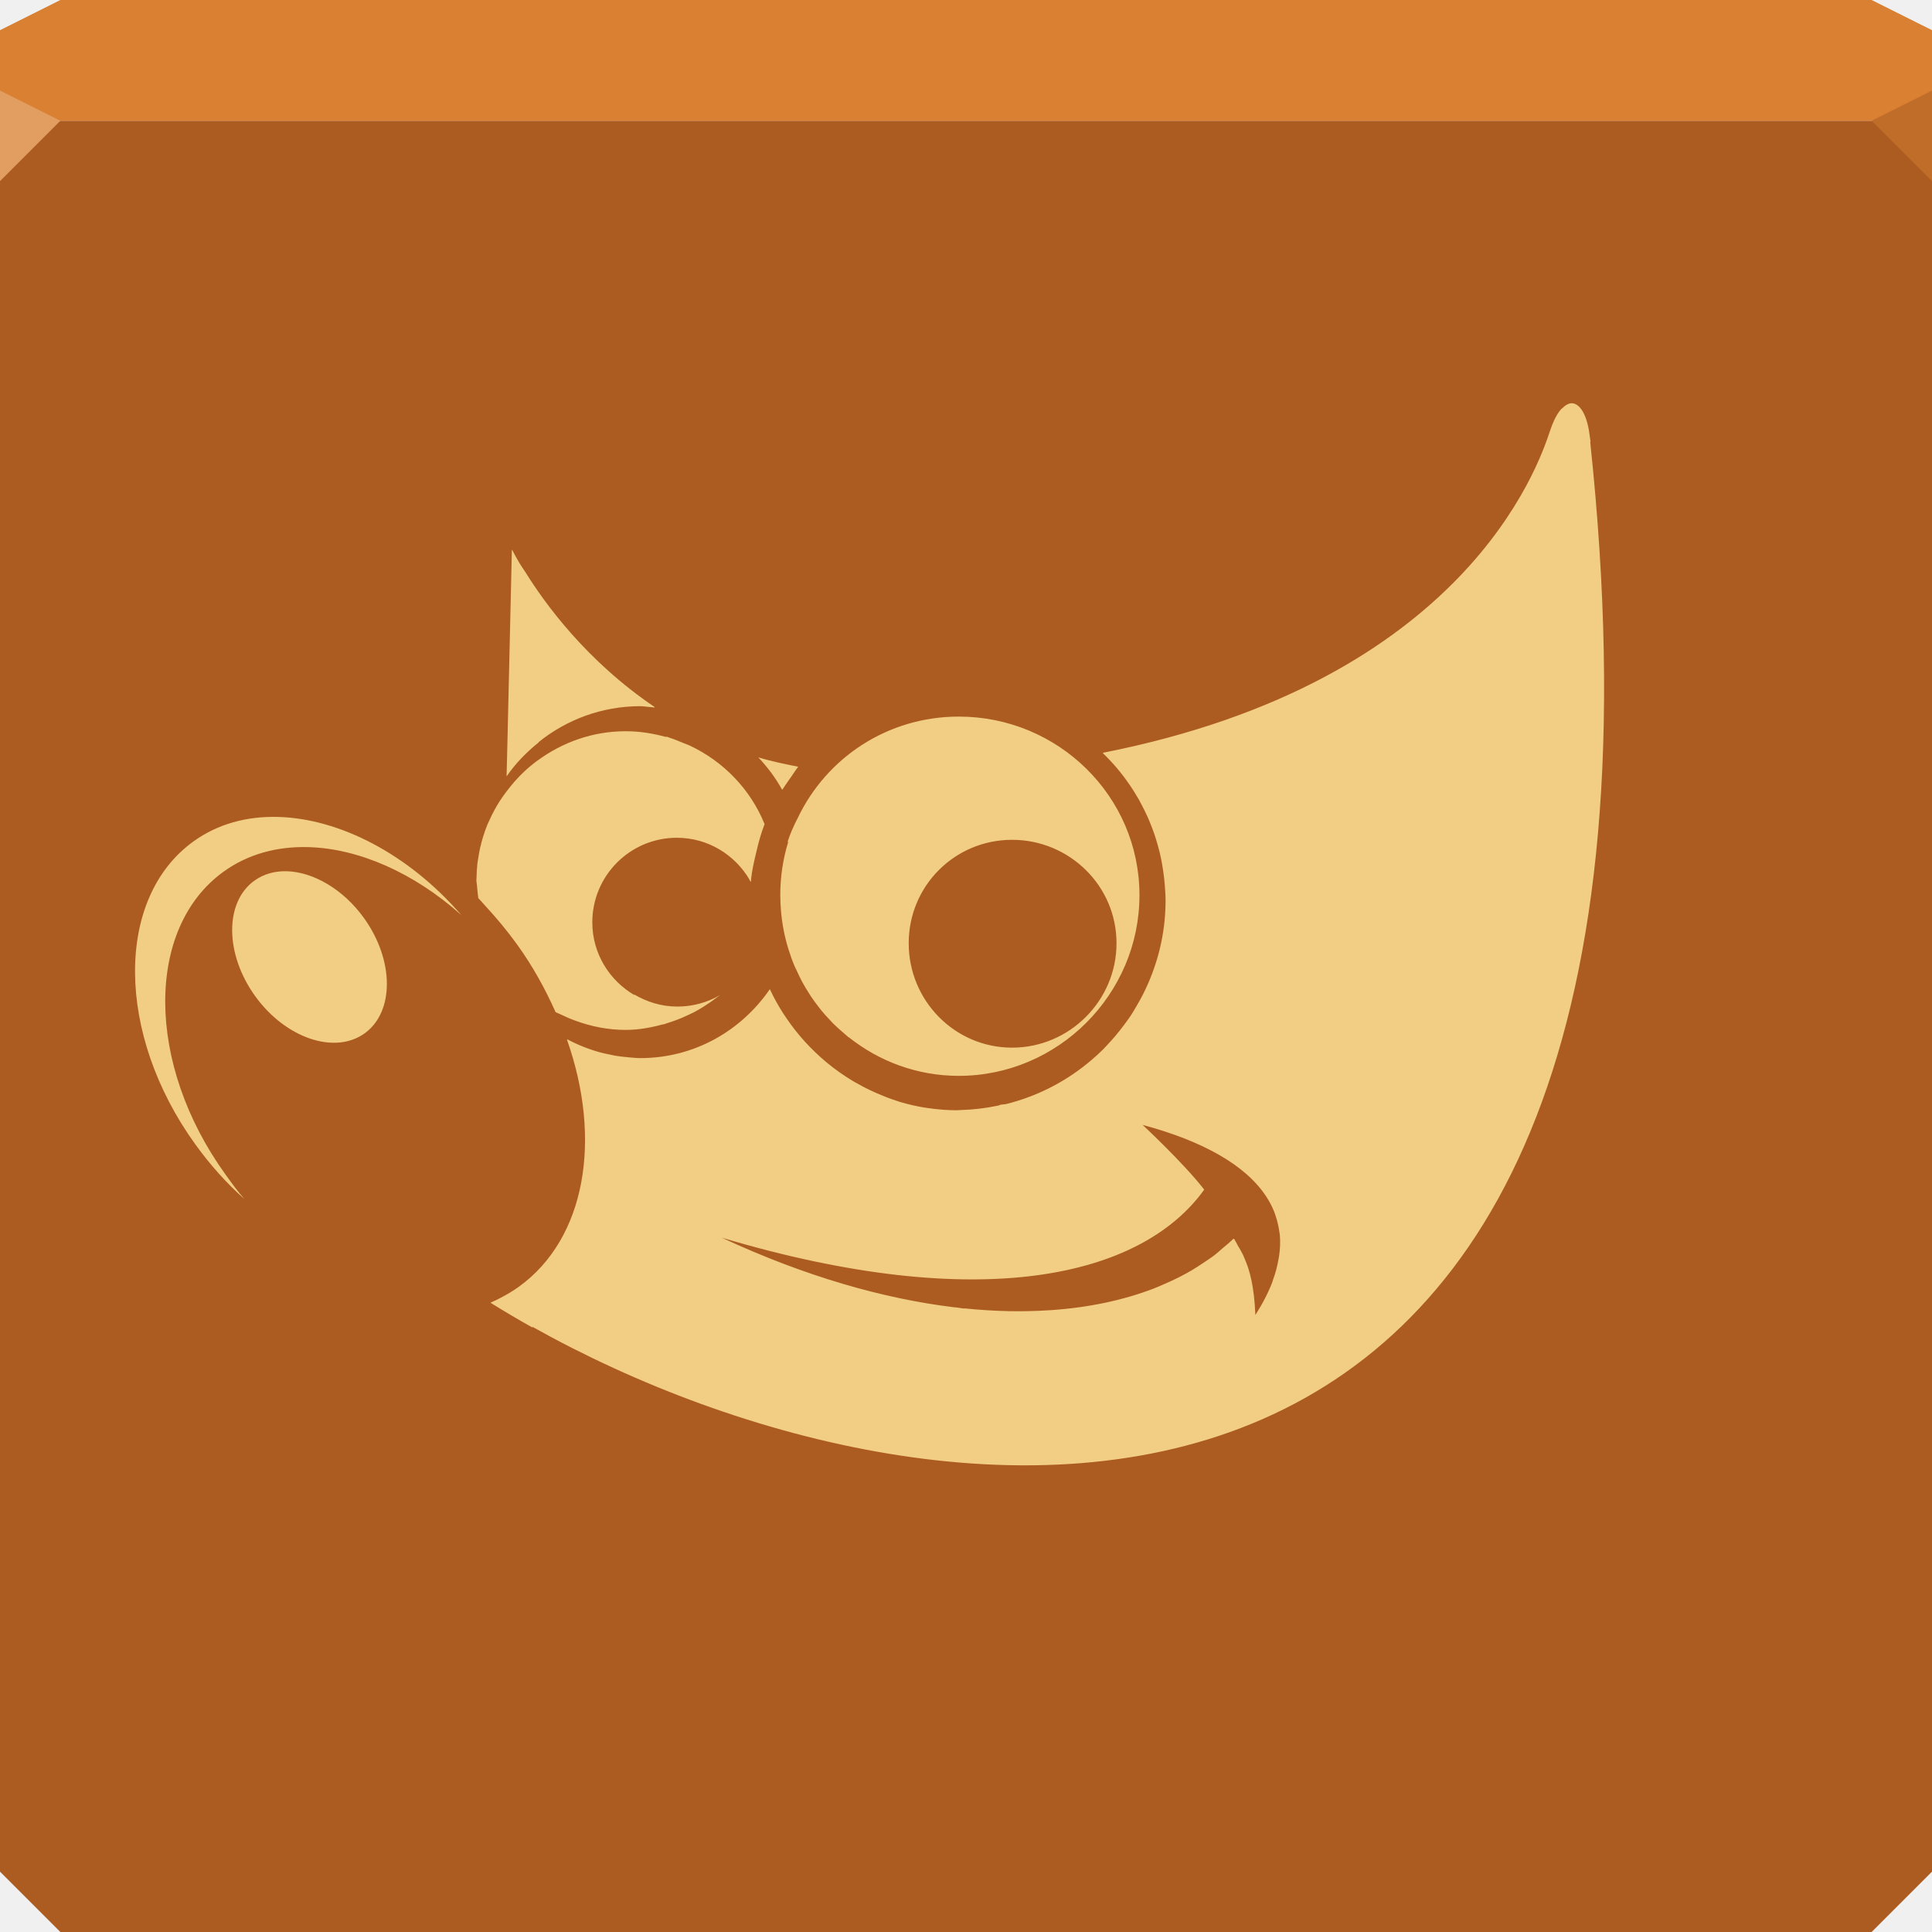
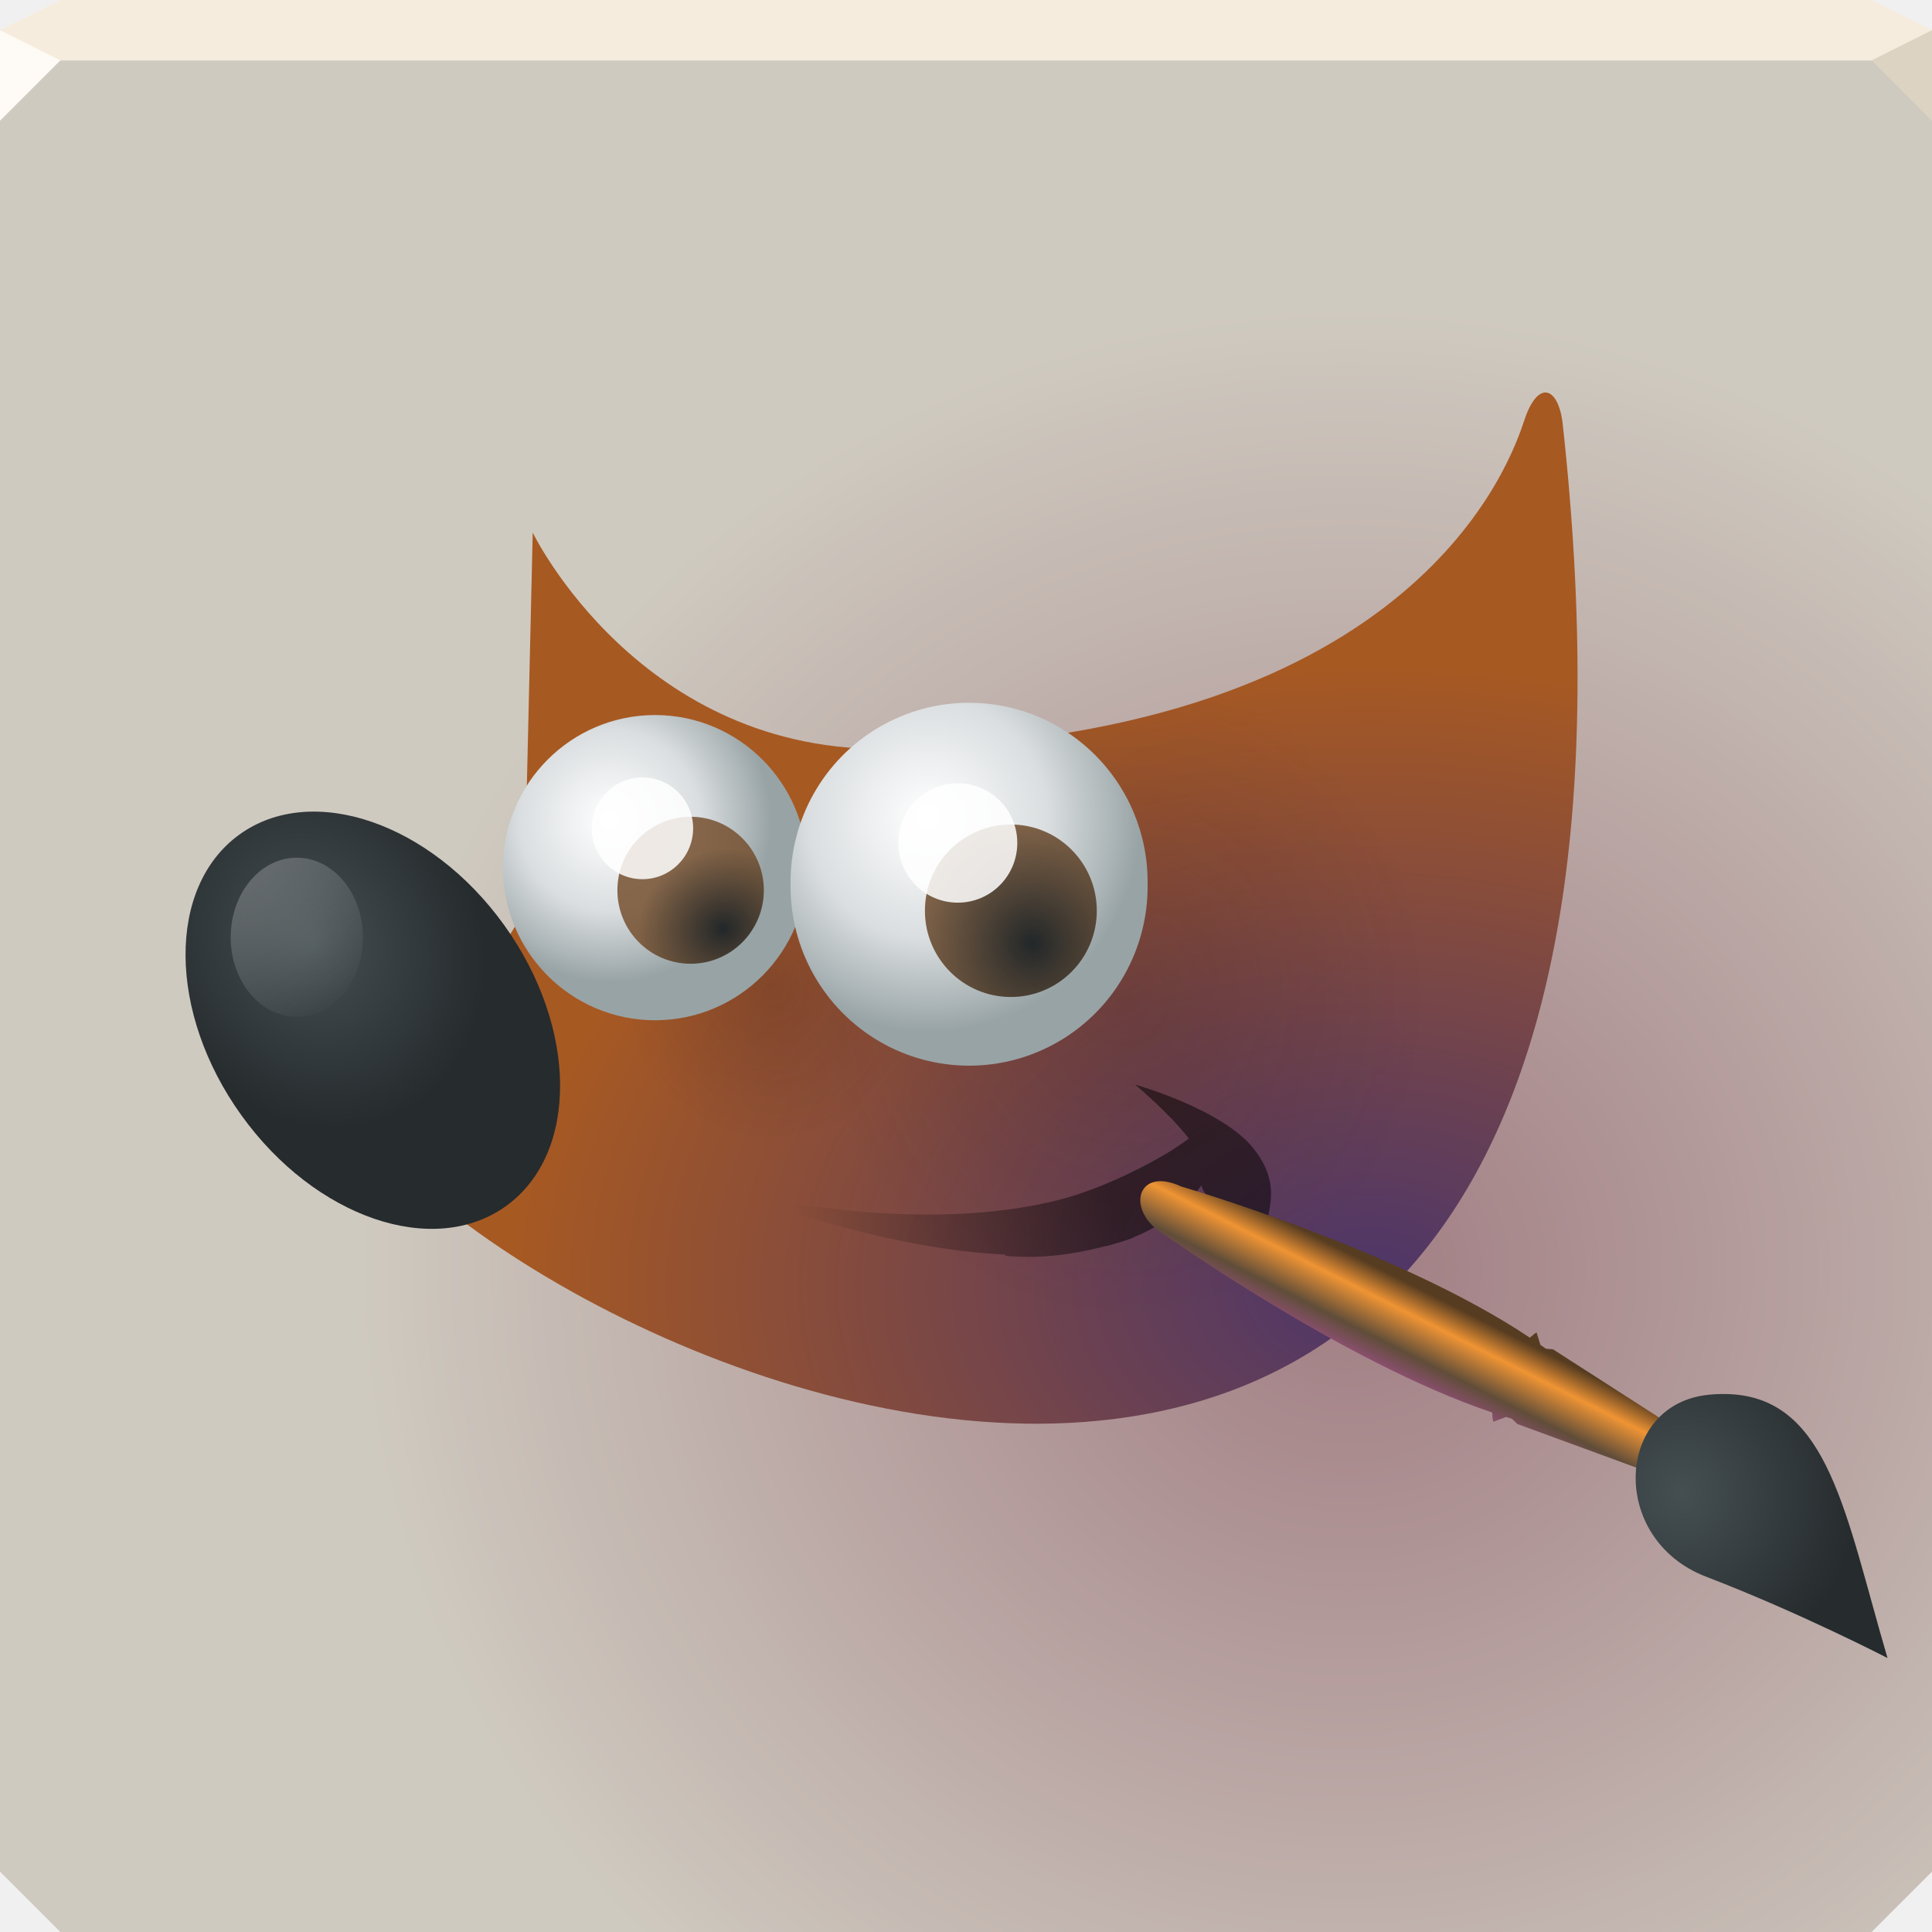
- <svg xmlns="http://www.w3.org/2000/svg" width="64" height="64" id="svg13094" version="1.1">
-   <defs id="defs13096" />
-   <path style="color:#000000;fill:#ac5c21;fill-opacity:1;fill-rule:nonzero;stroke:none;stroke-width:2.286;marker:none;visibility:visible;display:inline;overflow:visible;enable-background:accumulate" d="M 0 4 L 0 34 L 0 62 L 2 64 L 32 64 L 62 64 L 64 62 L 64 34 L 64 4 L 32 4 L 0 4 z " id="path6498" />
-   <path style="color:#000000;fill:#d98033;fill-opacity:1;fill-rule:nonzero;stroke:none;marker:none;visibility:visible;display:inline;overflow:visible;enable-background:accumulate;stroke-width:2.286" d="M 2 0 L 0 1 L 0 4 L 32 4 L 64 4 L 64 1 L 62 0 L 32 0 L 2 0 z " id="path6502" />
-   <path style="fill:#e29d61;fill-opacity:1;fill-rule:nonzero" d="M 0,3 0,6 2,4 Z" id="path4298" />
-   <path d="M 64,6 62,4 64,3 z" id="path3028" style="fill:#c16d2a;fill-opacity:1" />
+ <svg xmlns="http://www.w3.org/2000/svg" xmlns:xlink="http://www.w3.org/1999/xlink" width="64" height="64" id="svg13094" version="1.1">
+   <defs id="defs13096">
+     <linearGradient id="linearGradient949">
+       <stop style="stop-color:#a17d83;stop-opacity:1" offset="0" id="stop945" />
+       <stop style="stop-color:#cfcac0;stop-opacity:1" offset="1" id="stop947" />
+     </linearGradient>
+     <linearGradient id="linearGradient935">
+       <stop style="stop-color:#211121;stop-opacity:0.192" offset="0" id="stop931" />
+       <stop style="stop-color:#211121;stop-opacity:0;" offset="1" id="stop933" />
+     </linearGradient>
+     <linearGradient id="linearGradient922">
+       <stop style="stop-color:#ffffff;stop-opacity:0.232" offset="0" id="stop918" />
+       <stop style="stop-color:#ffffff;stop-opacity:0;" offset="1" id="stop920" />
+     </linearGradient>
+     <linearGradient id="linearGradient1279">
+       <stop style="stop-color:#222729;stop-opacity:1" offset="0" id="stop1275" />
+       <stop style="stop-color:#734d2b;stop-opacity:0.831" offset="1" id="stop1277" />
+     </linearGradient>
+     <linearGradient id="linearGradient1271">
+       <stop style="stop-color:#4c356a;stop-opacity:1" offset="0" id="stop1267" />
+       <stop style="stop-color:#a75922;stop-opacity:1" offset="1" id="stop1269" />
+     </linearGradient>
+     <linearGradient id="linearGradient8542">
+       <stop id="stop8544" offset="0" style="stop-color:#454f52;stop-opacity:1" />
+       <stop id="stop8546" offset="1" style="stop-color:#262b2d;stop-opacity:1" />
+     </linearGradient>
+     <linearGradient id="linearGradient8534">
+       <stop id="stop8536" offset="0" style="stop-color:#000000;stop-opacity:0.514" />
+       <stop id="stop8538" offset="1" style="stop-color:black;stop-opacity:0" />
+     </linearGradient>
+     <linearGradient id="linearGradient8524">
+       <stop id="stop8526" offset="0" style="stop-color:white;stop-opacity:1" />
+       <stop id="stop8528" offset="1" style="stop-color:white;stop-opacity:0" />
+     </linearGradient>
+     <linearGradient id="linearGradient6963">
+       <stop id="stop6965" offset="0" style="stop-color:#696969;stop-opacity:1" />
+       <stop id="stop6967" offset="1" style="stop-color:black;stop-opacity:1" />
+     </linearGradient>
+     <radialGradient gradientTransform="matrix(-0.2237896,-0.7622768,0.7403042,-0.2188436,32.97692,68.93933)" gradientUnits="userSpaceOnUse" xlink:href="#linearGradient8542" id="radialGradient6969" fy="35.357" fx="15.415" r="7.579" cy="35.357" cx="15.415" />
+     <linearGradient id="linearGradient6939">
+       <stop id="stop6941" offset="0" style="stop-color:#bdbdbd;stop-opacity:1" />
+       <stop id="stop6947" offset="0.333" style="stop-color:#e2e2e2;stop-opacity:1" />
+       <stop id="stop6949" offset="0.667" style="stop-color:#a3a3a3;stop-opacity:1" />
+       <stop id="stop6943" offset="1" style="stop-color:#ddd;stop-opacity:1" />
+     </linearGradient>
+     <linearGradient id="linearGradient6951">
+       <stop id="stop6953" offset="0" style="stop-color:#563c21;stop-opacity:1" />
+       <stop id="stop6959" offset="0.242" style="stop-color:#ef9434;stop-opacity:1" />
+       <stop id="stop6961" offset="0.565" style="stop-color:#604d39;stop-opacity:1" />
+       <stop id="stop6955" offset="1" style="stop-color:#bb51ac;stop-opacity:1" />
+     </linearGradient>
+     <linearGradient gradientTransform="matrix(-0.142297,-0.484695,0.4830258,-0.1427887,43.3379,62.68334)" gradientUnits="userSpaceOnUse" xlink:href="#linearGradient6951" id="linearGradient6957" y2="13.163" x2="30.523" y1="18.201" x1="35.905" />
+     <linearGradient id="linearGradient6500">
+       <stop id="stop6502" offset="0" style="stop-color:#857c63;stop-opacity:1" />
+       <stop id="stop6504" offset="1" style="stop-color:#221f19;stop-opacity:1" />
+     </linearGradient>
+     <linearGradient id="linearGradient6468">
+       <stop id="stop6470" offset="0" style="stop-color:white;stop-opacity:1" />
+       <stop style="stop-color:#dadee0;stop-opacity:1" offset="0.56" id="stop1303" />
+       <stop id="stop6472" offset="1" style="stop-color:#98a3a5;stop-opacity:1" />
+     </linearGradient>
+     <radialGradient gradientTransform="matrix(2.010312,0,0,2.01726,-107.957,-14.26776)" gradientUnits="userSpaceOnUse" xlink:href="#linearGradient6468" id="radialGradient6474" fy="20.509" fx="68.989" r="3.515" cy="20.509" cx="68.989" />
+     <radialGradient gradientTransform="matrix(0.9880836,-0.5724417,0.6658326,1.157242,-12.44188,5.358527)" gradientUnits="userSpaceOnUse" xlink:href="#linearGradient8542" id="radialGradient8548" fy="25.271" fx="6.024" r="4.831" cy="25.271" cx="6.024" />
+     <linearGradient gradientTransform="matrix(1.23896,0,0,1.243241,0.0406535,2.572613)" gradientUnits="userSpaceOnUse" xlink:href="#linearGradient8534" id="linearGradient4351" y2="30.293" x2="21.213" y1="28.794" x1="29.604" />
+     <radialGradient gradientTransform="matrix(1.521581,0,0,1.52684,-84.51299,-4.294981)" gradientUnits="userSpaceOnUse" xlink:href="#linearGradient6468" id="radialGradient4363" fy="20.61" fx="68.816" r="3.515" cy="20.61" cx="68.816" />
+     <linearGradient gradientUnits="userSpaceOnUse" xlink:href="#linearGradient8534" id="linearGradient4330-3" y2="30.985" x2="24.329" y1="30.543" x1="26.163" gradientTransform="matrix(1.23896,0,0,1.243241,71.36576,-1.098987)" />
+     <linearGradient gradientTransform="matrix(0.08340654,-0.4224466,0.4209918,0.08369477,108.8294,47.43897)" gradientUnits="userSpaceOnUse" xlink:href="#linearGradient8524" id="linearGradient2452-5" y2="42.282" x2="7.752" y1="37.752" x1="13.236" />
+     <radialGradient gradientTransform="matrix(-0.2237896,-0.7622768,0.7403042,-0.2188436,99.54869,65.69785)" gradientUnits="userSpaceOnUse" xlink:href="#linearGradient6963" id="radialGradient6969-6" fy="35.357" fx="15.415" r="7.579" cy="35.357" cx="15.415" />
+     <linearGradient gradientTransform="matrix(-0.142297,-0.484695,0.4830258,-0.1427887,107.7195,58.56276)" gradientUnits="userSpaceOnUse" xlink:href="#linearGradient6939" id="linearGradient6945-1" y2="33.439" x2="23.109" y1="30.001" x1="19.395" />
+     <linearGradient gradientTransform="matrix(-0.142297,-0.484695,0.4830258,-0.1427887,109.9097,59.44187)" gradientUnits="userSpaceOnUse" xlink:href="#linearGradient6951" id="linearGradient6957-3" y2="11.182" x2="27.754" y1="19.24" x1="37.018" />
+     <radialGradient gradientTransform="matrix(2.45033,0,0,2.458798,-71.55793,-26.31323)" gradientUnits="userSpaceOnUse" xlink:href="#linearGradient6468" id="radialGradient6474-6" fy="19.598" fx="69.473" r="3.515" cy="19.598" cx="69.473" />
+     <radialGradient gradientTransform="matrix(0.9880836,-0.5724417,0.6658326,1.157242,54.12989,2.117053)" gradientUnits="userSpaceOnUse" xlink:href="#linearGradient8542" id="radialGradient8548-7" fy="25.271" fx="6.024" r="4.831" cy="25.271" cx="6.024" />
+     <radialGradient gradientTransform="matrix(2.087319,0,0,2.094532,-56.74173,-19.10519)" gradientUnits="userSpaceOnUse" xlink:href="#linearGradient6468" id="radialGradient4363-0" fy="19.598" fx="69.473" r="3.515" cy="19.598" cx="69.473" />
+     <linearGradient gradientTransform="matrix(1.23896,0,0,1.243241,66.61243,-0.6688611)" gradientUnits="userSpaceOnUse" xlink:href="#linearGradient8534" id="linearGradient4351-2" y2="30.293" x2="21.213" y1="28.083" x1="32.35" />
+     <radialGradient gradientTransform="matrix(2.196366,0,0,1.612086,51.12066,-9.324219)" gradientUnits="userSpaceOnUse" xlink:href="#linearGradient6500" id="radialGradient4354-3" fy="22.3" fx="18.558" r="19.229" cy="22.3" cx="18.558" />
+     <radialGradient gradientTransform="matrix(1.23896,0,0,0.5407254,71.52063,20.25617)" gradientUnits="userSpaceOnUse" xlink:href="#linearGradient8534" id="radialGradient6498-9" fy="33.938" fx="23" r="18.25" cy="33.938" cx="23" />
+     <radialGradient xlink:href="#linearGradient1279" id="radialGradient1281" cx="23.897" cy="30.086" fx="23.897" fy="30.086" r="2.425" gradientTransform="matrix(0.2812779,1.049745,-1.130577,0.3029371,51.24632,-3.434129)" gradientUnits="userSpaceOnUse" />
+     <radialGradient xlink:href="#linearGradient1279" id="radialGradient1283" cx="27.451" cy="19.999" fx="27.451" fy="19.999" r="2.847" gradientTransform="matrix(0.3885048,1.449914,-1.373414,0.3680052,51.00824,-15.90881)" gradientUnits="userSpaceOnUse" />
+     <linearGradient xlink:href="#linearGradient922" id="linearGradient924" x1="8.043" y1="29.131" x2="11.49" y2="33.329" gradientUnits="userSpaceOnUse" />
+     <radialGradient xlink:href="#linearGradient1271" id="radialGradient929" gradientUnits="userSpaceOnUse" gradientTransform="matrix(1.365209,0,0,0.9887826,-13.66175,-2.774518)" cx="43.236" cy="45.892" fx="43.236" fy="45.892" r="20.87" />
+     <radialGradient xlink:href="#linearGradient935" id="radialGradient939" cx="15.363" cy="33.678" fx="15.363" fy="33.678" r="20.81" gradientTransform="matrix(0.2341506,0,0,0.2482972,21.91438,24.28261)" gradientUnits="userSpaceOnUse" />
+     <radialGradient xlink:href="#linearGradient935" id="radialGradient943" gradientUnits="userSpaceOnUse" gradientTransform="matrix(0.483427,0,0,0.5126341,19.21601,15.6465)" cx="37.328" cy="34.012" fx="37.328" fy="34.012" r="20.81" />
+     <radialGradient xlink:href="#linearGradient949" id="radialGradient951" cx="44.625" cy="42.29" fx="44.625" fy="42.29" r="32" gradientTransform="matrix(1.027344,0,0,0.9952393,-1.220215,-0.08898892)" gradientUnits="userSpaceOnUse" />
+   </defs>
+   <path style="color:#000000;display:inline;overflow:visible;visibility:visible;fill:url(#radialGradient951);fill-opacity:1;fill-rule:nonzero;stroke:none;stroke-width:2.286;marker:none;enable-background:accumulate" d="m 0,2 v 32 28 l 2,2 h 30 30 l 2,-2 V 34 2 H 32 Z" id="path6498" />
+   <path style="color:#000000;display:inline;overflow:visible;visibility:visible;fill:#f6ecdd;fill-opacity:1;fill-rule:nonzero;stroke:none;stroke-width:2.286;marker:none;enable-background:accumulate" d="M 2,0 0,1 V 2 H 32 64 V 1 L 62,0 H 32 Z" id="path6502" />
+   <path style="fill:#fefaf6;fill-opacity:1;fill-rule:nonzero" d="M 0,1 V 4 L 2,2 Z" id="path4298" />
+   <path d="M 64,4 62,2 64,1 Z" id="path3028" style="fill:#dcd3c3;fill-opacity:1" />
  <g id="g3043" transform="translate(-0.6250001,0.082283)" />
  <g id="scalable" transform="matrix(1.038589,0,0,1.038589,1214.722,1878.812)" style="fill:#ffffff" />
-   <path style="color:#000000;fill:#ffe397;fill-opacity:0.841;fill-rule:evenodd;stroke:none;stroke-width:1;marker:none;visibility:visible;display:inline;overflow:visible" d="M 52.104 13.361 C 51.992 13.344 51.875 13.402 51.76 13.518 C 51.744 13.533 51.728 13.537 51.713 13.555 C 51.584 13.7 51.459 13.935 51.344 14.281 C 50.953 15.452 48.519 22.574 36.531 24.938 C 36.535 24.941 36.538 24.944 36.541 24.947 C 36.539 24.948 36.537 24.949 36.535 24.949 C 36.695 25.104 36.848 25.266 36.992 25.436 C 37.136 25.604 37.27 25.781 37.396 25.963 C 37.396 25.963 37.398 25.965 37.398 25.965 C 37.4 25.967 37.401 25.97 37.402 25.973 C 37.519 26.14 37.627 26.314 37.729 26.492 C 37.759 26.546 37.787 26.601 37.816 26.656 C 37.886 26.786 37.951 26.918 38.012 27.053 C 38.053 27.144 38.09 27.237 38.127 27.33 C 38.167 27.43 38.205 27.531 38.24 27.633 C 38.277 27.741 38.31 27.85 38.342 27.961 C 38.37 28.058 38.396 28.155 38.42 28.254 C 38.451 28.384 38.477 28.516 38.5 28.648 C 38.513 28.722 38.525 28.796 38.535 28.871 C 38.556 29.022 38.575 29.174 38.586 29.328 C 38.598 29.493 38.611 29.658 38.611 29.826 C 38.612 30.953 38.333 32.021 37.848 32.969 C 37.787 33.087 37.722 33.203 37.654 33.318 C 37.59 33.428 37.527 33.539 37.457 33.645 C 37.384 33.755 37.304 33.86 37.225 33.967 C 37.054 34.196 36.871 34.415 36.674 34.621 C 36.632 34.666 36.592 34.713 36.549 34.756 C 36.419 34.885 36.282 35.008 36.143 35.127 C 36.095 35.167 36.047 35.207 35.998 35.246 C 35.224 35.871 34.314 36.329 33.324 36.574 C 33.268 36.58 33.213 36.59 33.156 36.594 C 33.124 36.596 33.095 36.623 33.062 36.625 C 32.659 36.709 32.252 36.76 31.83 36.771 C 31.784 36.772 31.74 36.779 31.693 36.779 C 31.377 36.779 31.066 36.752 30.762 36.709 C 30.715 36.702 30.668 36.697 30.621 36.689 C 30.346 36.645 30.079 36.581 29.816 36.504 C 29.727 36.477 29.639 36.446 29.551 36.416 C 29.441 36.379 29.334 36.334 29.227 36.291 C 28.931 36.171 28.645 36.035 28.371 35.877 C 28.339 35.859 28.307 35.843 28.275 35.824 C 27.959 35.635 27.657 35.423 27.375 35.188 C 26.869 34.764 26.42 34.276 26.051 33.727 C 26.014 33.672 25.975 33.618 25.939 33.562 C 25.778 33.307 25.63 33.043 25.502 32.768 C 24.557 34.141 23.008 35.051 21.211 35.051 C 21.08 35.051 20.953 35.036 20.824 35.025 C 20.673 35.013 20.525 34.995 20.377 34.971 C 20.304 34.958 20.232 34.942 20.16 34.926 C 20.068 34.907 19.975 34.887 19.885 34.863 C 19.501 34.757 19.134 34.611 18.791 34.428 C 18.793 34.433 18.793 34.438 18.795 34.443 C 18.791 34.441 18.786 34.44 18.781 34.438 C 19.947 37.736 19.409 41.022 17.188 42.625 C 16.996 42.763 16.797 42.881 16.592 42.988 C 16.484 43.043 16.378 43.097 16.266 43.145 C 16.267 43.145 16.268 43.146 16.27 43.146 C 16.263 43.149 16.257 43.153 16.25 43.156 C 16.691 43.431 17.153 43.704 17.625 43.969 C 17.632 43.965 17.638 43.961 17.645 43.957 C 31.218 51.559 56.883 54.263 52.678 14.641 C 52.681 14.636 52.684 14.629 52.688 14.625 C 52.68 14.554 52.667 14.489 52.658 14.418 C 52.658 14.414 52.657 14.41 52.656 14.406 C 52.656 14.404 52.657 14.401 52.656 14.398 C 52.575 13.763 52.356 13.4 52.104 13.361 z M 16.957 18.203 L 16.805 24.76 L 16.781 25.719 C 17.075 25.292 17.44 24.917 17.844 24.594 L 17.844 24.582 C 18.767 23.841 19.936 23.393 21.211 23.393 C 21.265 23.393 21.319 23.401 21.373 23.404 C 21.373 23.404 21.375 23.406 21.375 23.406 C 21.479 23.412 21.582 23.428 21.688 23.438 C 21.682 23.434 21.677 23.43 21.672 23.426 C 21.68 23.426 21.688 23.427 21.695 23.428 C 19.411 21.884 18.047 19.984 17.408 18.959 C 17.355 18.873 17.259 18.74 17.217 18.668 C 17.051 18.386 16.969 18.219 16.969 18.219 L 16.969 18.225 C 16.968 18.224 16.957 18.203 16.957 18.203 z M 31.762 23.738 C 29.397 23.738 27.377 25.105 26.428 27.094 C 26.299 27.346 26.179 27.604 26.094 27.875 C 26.099 27.884 26.103 27.893 26.107 27.902 C 25.938 28.455 25.847 29.043 25.848 29.654 C 25.848 29.845 25.858 30.032 25.875 30.219 C 25.895 30.429 25.924 30.636 25.965 30.84 C 26.005 31.044 26.057 31.244 26.117 31.439 C 26.177 31.632 26.244 31.822 26.322 32.006 C 26.344 32.059 26.373 32.108 26.396 32.16 C 26.451 32.28 26.506 32.4 26.568 32.516 C 26.648 32.664 26.735 32.807 26.826 32.947 C 26.836 32.963 26.845 32.979 26.855 32.994 C 26.943 33.126 27.036 33.251 27.133 33.375 C 27.158 33.407 27.183 33.441 27.209 33.473 C 27.294 33.577 27.384 33.676 27.477 33.773 C 27.519 33.819 27.561 33.866 27.605 33.91 C 27.691 33.995 27.781 34.075 27.871 34.154 C 27.93 34.206 27.988 34.259 28.049 34.309 C 28.075 34.33 28.098 34.354 28.125 34.375 C 28.121 34.369 28.118 34.363 28.113 34.357 C 29.117 35.156 30.379 35.639 31.762 35.639 C 35.047 35.639 37.747 32.939 37.746 29.654 C 37.747 26.369 35.047 23.738 31.762 23.738 z M 20.727 24.223 C 19.633 24.223 18.632 24.59 17.812 25.191 L 17.812 25.188 C 17.655 25.303 17.506 25.428 17.363 25.561 C 17.259 25.657 17.164 25.76 17.068 25.865 C 16.966 25.978 16.871 26.097 16.779 26.219 C 16.698 26.327 16.619 26.434 16.547 26.549 C 16.428 26.735 16.323 26.93 16.23 27.133 C 16.203 27.194 16.172 27.254 16.146 27.316 C 16.043 27.57 15.961 27.835 15.9 28.107 C 15.879 28.206 15.861 28.306 15.846 28.406 C 15.835 28.474 15.822 28.541 15.814 28.609 C 15.796 28.769 15.788 28.932 15.785 29.096 C 15.785 29.116 15.781 29.136 15.781 29.156 L 15.781 29.16 L 15.781 29.17 C 15.781 29.215 15.793 29.257 15.797 29.301 C 15.809 29.452 15.826 29.603 15.844 29.75 C 15.846 29.752 15.848 29.754 15.85 29.756 C 15.85 29.756 15.85 29.758 15.85 29.758 C 15.93 29.84 16.008 29.933 16.088 30.02 C 16.45 30.412 16.804 30.836 17.125 31.281 C 17.653 32.012 18.063 32.763 18.406 33.531 C 18.459 33.559 18.517 33.576 18.57 33.602 C 18.73 33.68 18.894 33.751 19.062 33.812 C 19.583 34.003 20.14 34.117 20.727 34.117 C 21.157 34.117 21.567 34.04 21.963 33.932 C 21.965 33.933 21.966 33.936 21.969 33.938 C 22.012 33.925 22.053 33.908 22.096 33.895 C 22.33 33.823 22.557 33.737 22.775 33.633 C 22.855 33.595 22.936 33.559 23.014 33.518 C 23.116 33.462 23.215 33.406 23.312 33.344 C 23.466 33.248 23.614 33.144 23.756 33.033 C 23.783 33.012 23.813 32.996 23.84 32.975 C 23.837 32.976 23.833 32.977 23.83 32.979 C 23.834 32.975 23.839 32.972 23.844 32.969 C 23.432 33.207 22.948 33.344 22.438 33.344 C 21.908 33.344 21.424 33.189 21 32.938 C 21.006 32.948 21.015 32.956 21.021 32.967 C 20.187 32.481 19.621 31.587 19.621 30.553 C 19.621 29.005 20.875 27.752 22.422 27.752 C 23.447 27.752 24.336 28.309 24.824 29.131 C 24.82 29.129 24.816 29.127 24.812 29.125 C 24.832 29.157 24.857 29.186 24.875 29.219 C 24.875 29.214 24.875 29.205 24.875 29.199 C 24.876 29.201 24.878 29.203 24.879 29.205 C 24.881 29.182 24.877 29.158 24.879 29.135 C 24.91 28.829 24.982 28.528 25.051 28.236 C 25.127 27.913 25.208 27.604 25.328 27.301 C 24.863 26.153 23.973 25.228 22.855 24.701 C 22.788 24.668 22.714 24.647 22.645 24.617 C 22.494 24.555 22.345 24.489 22.188 24.441 C 22.155 24.431 22.126 24.416 22.094 24.406 C 22.079 24.407 22.064 24.41 22.049 24.41 C 21.627 24.294 21.185 24.223 20.727 24.223 z M 25.121 25.088 C 25.123 25.09 25.123 25.092 25.125 25.094 C 25.43 25.419 25.688 25.762 25.906 26.156 C 25.908 26.154 25.909 26.152 25.91 26.15 C 25.912 26.154 25.914 26.157 25.916 26.16 C 26.02 25.996 26.134 25.842 26.242 25.684 C 26.308 25.592 26.364 25.493 26.438 25.406 C 26.435 25.406 26.434 25.405 26.432 25.404 C 26.433 25.402 26.434 25.4 26.436 25.398 C 25.986 25.308 25.538 25.217 25.121 25.088 z M 9.219 27.062 C 8.184 27.033 7.218 27.289 6.406 27.875 C 3.808 29.749 3.829 34.248 6.469 37.906 C 6.964 38.592 7.505 39.195 8.094 39.719 C 7.871 39.463 7.673 39.189 7.469 38.906 C 4.829 35.248 4.808 30.749 7.406 28.875 C 8.218 28.289 9.184 28.033 10.219 28.062 C 11.879 28.109 13.708 28.906 15.281 30.312 C 13.526 28.283 11.242 27.119 9.219 27.062 z M 33.527 27.82 C 35.428 27.82 36.987 29.346 36.986 31.246 C 36.987 33.146 35.428 34.705 33.527 34.705 C 31.627 34.705 30.101 33.146 30.102 31.246 C 30.101 29.346 31.627 27.82 33.527 27.82 z M 9.502 28.861 C 9.108 28.85 8.735 28.95 8.426 29.174 C 7.435 29.888 7.447 31.603 8.453 32.998 C 9.459 34.393 11.089 34.945 12.08 34.23 C 13.071 33.516 13.059 31.801 12.053 30.406 C 11.361 29.447 10.37 28.886 9.502 28.861 z M 37.85 37.264 C 39.841 37.797 41.256 38.591 41.941 39.629 C 42.047 39.789 42.133 39.954 42.203 40.125 C 42.23 40.19 42.25 40.257 42.271 40.324 C 42.318 40.47 42.354 40.62 42.375 40.773 C 42.382 40.826 42.394 40.876 42.398 40.93 C 42.415 41.14 42.406 41.358 42.375 41.582 C 42.37 41.62 42.362 41.659 42.355 41.697 C 42.314 41.937 42.253 42.182 42.156 42.438 C 42.158 42.44 42.157 42.445 42.156 42.449 C 42.022 42.805 41.832 43.175 41.586 43.561 C 41.545 42.629 41.409 42.092 41.219 41.67 C 41.206 41.638 41.192 41.603 41.178 41.572 C 41.125 41.466 41.068 41.363 41.008 41.268 C 40.962 41.191 40.927 41.105 40.875 41.031 C 40.871 41.035 40.867 41.038 40.863 41.041 C 40.862 41.039 40.861 41.037 40.859 41.035 C 40.742 41.151 40.611 41.257 40.482 41.365 C 40.403 41.432 40.33 41.504 40.246 41.568 C 40.117 41.668 39.976 41.757 39.838 41.85 C 39.719 41.929 39.601 42.008 39.475 42.082 C 39.344 42.159 39.208 42.232 39.07 42.303 C 38.898 42.391 38.719 42.472 38.535 42.551 C 38.426 42.598 38.32 42.646 38.207 42.689 C 37.215 43.068 36.079 43.314 34.814 43.4 C 34.791 43.402 34.768 43.403 34.744 43.404 C 34.316 43.432 33.874 43.443 33.418 43.434 C 32.949 43.424 32.465 43.394 31.969 43.344 C 31.948 43.343 31.927 43.345 31.906 43.344 C 31.834 43.336 31.76 43.321 31.688 43.312 C 31.655 43.31 31.62 43.305 31.588 43.303 C 29.269 43.019 26.682 42.289 23.91 41 C 32.438 43.543 37.798 42.323 39.891 39.408 C 39.203 38.52 37.85 37.264 37.85 37.264 z " id="path3003" />
+   <path id="path927" style="color:#000000;display:inline;overflow:visible;visibility:visible;fill:url(#radialGradient929);fill-opacity:1;fill-rule:evenodd;stroke:none;stroke-width:0.111;stroke-linecap:butt;stroke-linejoin:miter;stroke-miterlimit:10;stroke-dasharray:none;stroke-dashoffset:0;stroke-opacity:1;marker:none;marker-start:none;marker-mid:none;marker-end:none" d="m 17.647,17.643 c 0,0 3.561,7.369 11.893,7.162 17.46,-0.44 20.522,-9.579 20.96,-10.898 0.438,-1.319 1.108,-1.119 1.263,0.1 5.694,51.867 -39.519,29.613 -41.125,20.779 8.98,-2.637 6.79,-7.692 6.79,-7.692 z" />
+   <path id="path941" style="color:#000000;display:inline;overflow:visible;visibility:visible;fill:url(#radialGradient943);fill-opacity:1;fill-rule:evenodd;stroke:none;stroke-width:0.111;stroke-linecap:butt;stroke-linejoin:miter;stroke-miterlimit:10;stroke-dasharray:none;stroke-dashoffset:0;stroke-opacity:1;marker:none;marker-start:none;marker-mid:none;marker-end:none" d="m 17.647,17.643 c 0,0 3.561,7.369 11.893,7.162 17.46,-0.44 20.522,-9.579 20.96,-10.898 0.438,-1.319 1.108,-1.119 1.263,0.1 5.694,51.867 -39.519,29.613 -41.125,20.779 8.98,-2.637 6.79,-7.692 6.79,-7.692 z" />
+   <path d="m 17.647,17.643 c 0,0 3.561,7.369 11.893,7.162 17.46,-0.44 20.522,-9.579 20.96,-10.898 0.438,-1.319 1.108,-1.119 1.263,0.1 5.694,51.867 -39.519,29.613 -41.125,20.779 8.98,-2.637 6.79,-7.692 6.79,-7.692 z" style="color:#000000;display:inline;overflow:visible;visibility:visible;fill:url(#radialGradient939);fill-opacity:1;fill-rule:evenodd;stroke:none;stroke-width:0.111;stroke-linecap:butt;stroke-linejoin:miter;stroke-miterlimit:10;stroke-dasharray:none;stroke-dashoffset:0;stroke-opacity:1;marker:none;marker-start:none;marker-mid:none;marker-end:none" id="path4323" />
+   <path style="color:#000000;display:inline;overflow:visible;visibility:visible;fill:url(#linearGradient4351);fill-opacity:1;fill-rule:evenodd;stroke:none;stroke-width:0.111;stroke-linecap:butt;stroke-linejoin:miter;stroke-miterlimit:10;stroke-dasharray:none;stroke-dashoffset:0;stroke-opacity:1;marker:none;marker-start:none;marker-mid:none;marker-end:none" d="M 37.602 35.93 C 37.602 35.93 38.726 36.863 39.383 37.715 C 39.188 37.865 38.961 38.008 38.744 38.152 C 38.035 38.574 36.823 39.227 35.414 39.656 C 35.295 39.689 35.176 39.723 35.053 39.754 C 34.978 39.774 34.903 39.79 34.828 39.809 C 32.317 40.385 28.942 40.454 24.293 39.521 C 27.775 40.755 30.817 41.45 33.318 41.561 L 33.293 41.6 C 34.516 41.717 35.633 41.528 36.471 41.316 C 36.584 41.29 36.7 41.267 36.809 41.236 C 37.1 41.154 37.344 41.074 37.521 41.01 C 37.522 41.006 37.525 41.001 37.525 40.998 C 38.476 40.616 39.24 40.044 39.797 39.271 C 39.948 39.864 41.06 40.422 41.656 41.912 C 41.924 40.216 42.569 39.398 41.545 38.072 C 40.518 36.742 37.602 35.93 37.602 35.93 z " id="path6480" />
+   <path d="m 26.737,28.742 a 5.037,5.055 0 1 1 -10.075,0 5.037,5.055 0 1 1 10.075,0 z" style="color:#000000;display:inline;overflow:visible;visibility:visible;fill:url(#radialGradient4363);fill-opacity:1;fill-rule:evenodd;stroke:none;stroke-width:0.111;stroke-linecap:butt;stroke-linejoin:miter;stroke-miterlimit:10;stroke-dasharray:none;stroke-dashoffset:0;stroke-opacity:1;marker:none;marker-start:none;marker-mid:none;marker-end:none" id="path4357" />
+   <path d="M 16.702,30.646 A 7.573,5.372 54.476 1 1 7.998,36.947 7.573,5.372 54.476 1 1 16.702,30.646 Z" style="color:#000000;display:inline;overflow:visible;visibility:visible;fill:url(#radialGradient8548);fill-opacity:1;fill-rule:evenodd;stroke:none;stroke-width:0.111;stroke-linecap:butt;stroke-linejoin:miter;stroke-miterlimit:10;stroke-dasharray:none;stroke-dashoffset:0;stroke-opacity:1;marker:none;marker-start:none;marker-mid:none;marker-end:none" id="path5198" />
+   <path d="m 25.303,29.491 a 2.425,2.434 0 1 1 -4.851,0 2.425,2.434 0 1 1 4.851,0 z" style="color:#000000;display:inline;overflow:visible;visibility:visible;fill:url(#radialGradient1281);fill-opacity:1;fill-rule:evenodd;stroke:none;stroke-width:0.111;stroke-linecap:butt;stroke-linejoin:miter;stroke-miterlimit:10;stroke-dasharray:none;stroke-dashoffset:0;stroke-opacity:1;marker:none;marker-start:none;marker-mid:none;marker-end:none" id="path4359" />
+   <path d="m 12.022,31.049 a 2.19,2.637 0 1 1 -4.38,0 2.19,2.637 0 1 1 4.38,0 z" style="color:#000000;display:inline;overflow:visible;visibility:visible;fill:url(#linearGradient924);fill-opacity:1;fill-rule:evenodd;stroke:none;stroke-width:0.111;stroke-linecap:butt;stroke-linejoin:miter;stroke-miterlimit:10;stroke-dasharray:none;stroke-dashoffset:0;stroke-opacity:1;marker:none;marker-start:none;marker-mid:none;marker-end:none" id="path6446" />
+   <path d="m 22.961,27.439 a 1.679,1.685 0 1 1 -3.358,0 1.679,1.685 0 1 1 3.358,0 z" style="color:#000000;display:inline;overflow:visible;visibility:visible;fill:#ffffff;fill-opacity:0.852;fill-rule:evenodd;stroke:none;stroke-width:0.085;stroke-linecap:butt;stroke-linejoin:miter;stroke-miterlimit:10;stroke-dasharray:none;stroke-dashoffset:0;stroke-opacity:1;marker:none;marker-start:none;marker-mid:none;marker-end:none" id="path4361" />
+   <path d="m 38.016,29.291 a 5.914,5.934 0 1 1 -11.827,0 5.914,5.934 0 1 1 11.827,0 z" style="color:#000000;display:inline;overflow:visible;visibility:visible;fill:url(#radialGradient6474);fill-opacity:1;fill-rule:evenodd;stroke:none;stroke-width:0.111;stroke-linecap:butt;stroke-linejoin:miter;stroke-miterlimit:10;stroke-dasharray:none;stroke-dashoffset:0;stroke-opacity:1;marker:none;marker-start:none;marker-mid:none;marker-end:none" id="path6462" />
+   <path d="m 36.333,30.17 a 2.847,2.857 0 1 1 -5.694,0 2.847,2.857 0 1 1 5.694,0 z" style="color:#000000;display:inline;overflow:visible;visibility:visible;fill:url(#radialGradient1283);fill-opacity:1;fill-rule:evenodd;stroke:none;stroke-width:0.111;stroke-linecap:butt;stroke-linejoin:miter;stroke-miterlimit:10;stroke-dasharray:none;stroke-dashoffset:0;stroke-opacity:1;marker:none;marker-start:none;marker-mid:none;marker-end:none" id="path6464" />
+   <path d="m 33.699,27.924 a 1.971,1.978 0 1 1 -3.942,0 1.971,1.978 0 1 1 3.942,0 z" style="color:#000000;display:inline;overflow:visible;visibility:visible;fill:#ffffff;fill-opacity:0.852;fill-rule:evenodd;stroke:none;stroke-width:0.1;stroke-linecap:butt;stroke-linejoin:miter;stroke-miterlimit:10;stroke-dasharray:none;stroke-dashoffset:0;stroke-opacity:1;marker:none;marker-start:none;marker-mid:none;marker-end:none" id="path6466" />
+   <path style="color:#000000;display:inline;overflow:visible;visibility:visible;opacity:1;fill:url(#linearGradient6957);fill-opacity:1;fill-rule:nonzero;stroke:none;stroke-width:0.111;stroke-linecap:round;stroke-linejoin:miter;stroke-miterlimit:4;stroke-dasharray:none;stroke-dashoffset:0;stroke-opacity:1;marker:none;marker-start:none;marker-mid:none;marker-end:none" d="m 38.289,39.141 c -0.652,0.114 -0.716,0.955 -0.008,1.555 0,0 6.145,4.417 11.152,6.096 0.002,0.107 0.008,0.213 0.035,0.307 L 49.889,46.938 c 0.066,0.02 0.134,0.045 0.199,0.064 l 0.176,0.17 5.334,1.955 0.615,-1.365 -4.768,-3.064 -0.232,-0.02 c -0.059,-0.043 -0.124,-0.083 -0.184,-0.125 l -0.129,-0.416 c -0.071,0.044 -0.145,0.109 -0.221,0.176 C 46.316,41.391 39.131,39.305 39.131,39.305 38.79,39.145 38.507,39.103 38.289,39.141 Z" id="path6937" />
+   <path style="color:#000000;display:inline;overflow:visible;visibility:visible;opacity:1;fill:url(#radialGradient6969);fill-opacity:1;fill-rule:nonzero;stroke:none;stroke-width:0.009;stroke-linecap:round;stroke-linejoin:miter;stroke-miterlimit:4;stroke-dasharray:none;stroke-dashoffset:0;stroke-opacity:1;marker:none;marker-start:none;marker-mid:none;marker-end:none" d="m 57.318,46.184 c -0.218,-0.011 -0.447,-0.007 -0.689,0.016 -3.13,0.288 -3.349,4.788 -0.115,6.029 3.116,1.196 6.012,2.695 6.012,2.695 -1.393,-4.746 -1.944,-8.575 -5.207,-8.74 z" id="path6933" />
+   <path d="m 122.628,38.607 a 22.611,9.868 0 1 1 -45.222,0 22.611,9.868 0 1 1 45.222,0 z" style="color:#000000;display:inline;overflow:visible;visibility:visible;fill:url(#radialGradient6498-9);fill-opacity:1;fill-rule:evenodd;stroke:none;stroke-width:0.138;stroke-linecap:butt;stroke-linejoin:miter;stroke-miterlimit:10;stroke-dasharray:none;stroke-dashoffset:0;stroke-opacity:1;marker:none;marker-start:none;marker-mid:none;marker-end:none" id="path6490-2" />
+   <path d="m 84.219,14.402 c 0,0 3.561,7.369 11.893,7.162 17.46,-0.44 20.522,-9.579 20.96,-10.898 0.438,-1.319 1.108,-1.119 1.263,0.1 5.694,51.867 -39.519,29.613 -41.125,20.779 8.98,-2.637 6.79,-7.692 6.79,-7.692 z" style="color:#000000;display:inline;overflow:visible;visibility:visible;fill:url(#radialGradient4354-3);fill-opacity:1;fill-rule:evenodd;stroke:#2e3436;stroke-width:0.111;stroke-linecap:butt;stroke-linejoin:miter;stroke-miterlimit:10;stroke-dasharray:none;stroke-dashoffset:0;stroke-opacity:1;marker:none;marker-start:none;marker-mid:none;marker-end:none" id="path4323-2" />
+   <path d="m 90.864,36.28 c 8.349,1.676 12.601,0.122 15.09,-1.806 -0.657,-0.852 -1.78,-1.786 -1.78,-1.786 0,0 2.916,0.813 3.942,2.143 1.024,1.326 0.38,2.143 0.112,3.84 -0.596,-1.49 -1.71,-2.049 -1.86,-2.641 -2.238,3.104 -7.813,2.975 -15.504,0.25 z" style="color:#000000;display:inline;overflow:visible;visibility:visible;fill:url(#linearGradient4351-2);fill-opacity:1;fill-rule:evenodd;stroke:none;stroke-width:0.111;stroke-linecap:butt;stroke-linejoin:miter;stroke-miterlimit:10;stroke-dasharray:none;stroke-dashoffset:0;stroke-opacity:1;marker:none;marker-start:none;marker-mid:none;marker-end:none" id="path6480-8" />
+   <path d="m 93.309,25.5 a 5.037,5.055 0 1 1 -10.075,0 5.037,5.055 0 1 1 10.075,0 z" style="color:#000000;display:inline;overflow:visible;visibility:visible;fill:url(#radialGradient4363-0);fill-opacity:1;fill-rule:evenodd;stroke:#888a85;stroke-width:0.111;stroke-linecap:butt;stroke-linejoin:miter;stroke-miterlimit:10;stroke-dasharray:none;stroke-dashoffset:0;stroke-opacity:1;marker:none;marker-start:none;marker-mid:none;marker-end:none" id="path4357-9" />
+   <path d="m 83.274,27.405 a 7.573,5.372 54.476 1 1 -8.703,6.301 7.573,5.372 54.476 1 1 8.703,-6.301 z" style="color:#000000;display:inline;overflow:visible;visibility:visible;fill:url(#radialGradient8548-7);fill-opacity:1;fill-rule:evenodd;stroke:#000000;stroke-width:0.111;stroke-linecap:butt;stroke-linejoin:miter;stroke-miterlimit:10;stroke-dasharray:none;stroke-dashoffset:0;stroke-opacity:1;marker:none;marker-start:none;marker-mid:none;marker-end:none" id="path5198-7" />
+   <path d="m 91.874,26.249 a 2.425,2.434 0 1 1 -4.851,0 2.425,2.434 0 1 1 4.851,0 z" style="color:#000000;display:inline;overflow:visible;visibility:visible;fill:#2e3436;fill-opacity:1;fill-rule:evenodd;stroke:#000000;stroke-width:0.111;stroke-linecap:butt;stroke-linejoin:miter;stroke-miterlimit:10;stroke-dasharray:none;stroke-dashoffset:0;stroke-opacity:1;marker:none;marker-start:none;marker-mid:none;marker-end:none" id="path4359-3" />
+   <path d="m 78.593,27.808 a 2.19,2.637 0 1 1 -4.38,0 2.19,2.637 0 1 1 4.38,0 z" style="color:#000000;display:inline;overflow:visible;visibility:visible;fill:#ffffff;fill-opacity:1;fill-rule:evenodd;stroke:none;stroke-width:0.111;stroke-linecap:butt;stroke-linejoin:miter;stroke-miterlimit:10;stroke-dasharray:none;stroke-dashoffset:0;stroke-opacity:1;marker:none;marker-start:none;marker-mid:none;marker-end:none" id="path6446-6" />
+   <path d="m 90.195,25.126 a 1.679,1.685 0 1 1 -3.358,0 1.679,1.685 0 1 1 3.358,0 z" style="color:#000000;display:inline;overflow:visible;visibility:visible;fill:#ffffff;fill-opacity:1;fill-rule:evenodd;stroke:none;stroke-width:0.085;stroke-linecap:butt;stroke-linejoin:miter;stroke-miterlimit:10;stroke-dasharray:none;stroke-dashoffset:0;stroke-opacity:1;marker:none;marker-start:none;marker-mid:none;marker-end:none" id="path4361-1" />
+   <path d="m 104.588,26.05 a 5.914,5.934 0 1 1 -11.827,0 5.914,5.934 0 1 1 11.827,0 z" style="color:#000000;display:inline;overflow:visible;visibility:visible;fill:url(#radialGradient6474-6);fill-opacity:1;fill-rule:evenodd;stroke:#888a85;stroke-width:0.111;stroke-linecap:butt;stroke-linejoin:miter;stroke-miterlimit:10;stroke-dasharray:none;stroke-dashoffset:0;stroke-opacity:1;marker:none;marker-start:none;marker-mid:none;marker-end:none" id="path6462-2" />
+   <path d="m 102.905,26.929 a 2.847,2.857 0 1 1 -5.695,0 2.847,2.857 0 1 1 5.695,0 z" style="color:#000000;display:inline;overflow:visible;visibility:visible;fill:#2e3436;fill-opacity:1;fill-rule:evenodd;stroke:#000000;stroke-width:0.111;stroke-linecap:butt;stroke-linejoin:miter;stroke-miterlimit:10;stroke-dasharray:none;stroke-dashoffset:0;stroke-opacity:1;marker:none;marker-start:none;marker-mid:none;marker-end:none" id="path6464-9" />
+   <path d="m 100.933,25.61 a 1.971,1.978 0 1 1 -3.942,0 1.971,1.978 0 1 1 3.942,0 z" style="color:#000000;display:inline;overflow:visible;visibility:visible;fill:#ffffff;fill-opacity:1;fill-rule:evenodd;stroke:none;stroke-width:0.1;stroke-linecap:butt;stroke-linejoin:miter;stroke-miterlimit:10;stroke-dasharray:none;stroke-dashoffset:0;stroke-opacity:1;marker:none;marker-start:none;marker-mid:none;marker-end:none" id="path6466-3" />
+   <path id="path6937-1" style="color:#000000;display:inline;overflow:visible;visibility:visible;opacity:1;fill:url(#linearGradient6957-3);fill-opacity:1;fill-rule:nonzero;stroke:#673907;stroke-width:0.111;stroke-linecap:round;stroke-linejoin:miter;stroke-miterlimit:4;stroke-dasharray:none;stroke-dashoffset:0;stroke-opacity:1;marker:none;marker-start:none;marker-mid:none;marker-end:none" d="m 116.696,43.771 1.148,-2.294 c -4.27,-3.135 -12.141,-5.415 -12.141,-5.415 -1.364,-0.638 -1.795,0.592 -0.85,1.392 0,0 6.731,4.842 11.843,6.317 z" />
+   <path id="path6935" style="color:#000000;display:inline;overflow:visible;visibility:visible;opacity:1;fill:url(#linearGradient6945-1);fill-opacity:1;fill-rule:nonzero;stroke:#888a85;stroke-width:0.111;stroke-linecap:round;stroke-linejoin:miter;stroke-miterlimit:4;stroke-dasharray:none;stroke-dashoffset:0;stroke-opacity:1;marker:none;marker-start:none;marker-mid:none;marker-end:none" d="m 122.17,45.885 0.614,-1.365 -4.767,-3.064 -0.38,-0.033 -0.164,-0.528 c -0.692,0.435 -1.699,2.052 -1.432,2.96 l 0.515,-0.195 0.279,0.27 z" />
+   <path id="path6985" style="color:#000000;display:inline;overflow:visible;visibility:visible;opacity:1;fill:none;fill-opacity:1;fill-rule:nonzero;stroke:#ffffff;stroke-width:0.111;stroke-linecap:round;stroke-linejoin:round;stroke-miterlimit:4;stroke-dasharray:none;stroke-dashoffset:0;stroke-opacity:1;marker:none;marker-start:none;marker-mid:none;marker-end:none" d="m 119.08,43.297 3.165,1.364" />
+   <path id="path6933-9" style="color:#000000;display:inline;overflow:visible;visibility:visible;opacity:1;fill:url(#radialGradient6969-6);fill-opacity:1;fill-rule:nonzero;stroke:none;stroke-width:0.009;stroke-linecap:round;stroke-linejoin:miter;stroke-miterlimit:4;stroke-dasharray:none;stroke-dashoffset:0;stroke-opacity:1;marker:none;marker-start:none;marker-mid:none;marker-end:none" d="m 129.098,51.682 c -1.486,-5.062 -2.013,-9.081 -5.897,-8.724 -3.13,0.288 -3.349,4.788 -0.115,6.03 3.116,1.196 6.012,2.694 6.012,2.694 z" />
+   <path id="path6971" style="color:#000000;display:inline;overflow:visible;visibility:visible;opacity:0.528;fill:#ffffff;fill-opacity:1;fill-rule:nonzero;stroke:none;stroke-width:0.094;stroke-linecap:round;stroke-linejoin:miter;stroke-miterlimit:4;stroke-dasharray:none;stroke-dashoffset:0;stroke-opacity:1;marker:none;marker-start:none;marker-mid:none;marker-end:none" d="m 123.433,43.368 a 1.303,1.307 5.3807291e-5 1 1 0.736,2.508 1.303,1.307 5.3807291e-5 1 1 -0.736,-2.508 z" />
+   <path id="path6983" style="color:#000000;display:inline;overflow:visible;visibility:visible;opacity:1;fill:#ffffff;fill-opacity:1;fill-rule:nonzero;stroke:none;stroke-width:0.063;stroke-linecap:round;stroke-linejoin:miter;stroke-miterlimit:4;stroke-dasharray:none;stroke-dashoffset:0;stroke-opacity:1;marker:none;marker-start:none;marker-mid:none;marker-end:none" d="m 117.752,41.508 a 0.882,0.879 90 1 1 0.497,1.692 0.882,0.879 90 1 1 -0.497,-1.692 z" />
+   <path id="path1571" style="color:#000000;display:inline;overflow:visible;visibility:visible;opacity:0.428;fill:url(#linearGradient2452-5);fill-opacity:1;fill-rule:nonzero;stroke:none;stroke-width:0.045;stroke-linecap:round;stroke-linejoin:miter;stroke-miterlimit:4;stroke-dasharray:none;stroke-dashoffset:0;stroke-opacity:1;marker:none;marker-start:none;marker-mid:none;marker-end:none" d="m 127.232,48.653 c 0,0 -0.484,-1.817 -1.552,-2.763 -0.378,-0.335 0.098,-0.827 0.455,-0.395 0.77,0.935 1.097,3.158 1.097,3.158 z" />
+   <path d="m 99.866,38.357 c 1.855,0.178 3.531,-0.338 4.227,-0.589 0.122,-0.69 0.665,-2.016 2.535,-2.103 l -0.657,-1.154 c 0,0 -2.437,1.676 -5.037,2.17 z" style="color:#000000;display:inline;overflow:visible;visibility:visible;fill:url(#linearGradient4330-3);fill-opacity:1;fill-rule:evenodd;stroke:none;stroke-width:0.111;stroke-linecap:butt;stroke-linejoin:miter;stroke-miterlimit:10;stroke-dasharray:none;stroke-dashoffset:0;stroke-opacity:1;marker:none;marker-start:none;marker-mid:none;marker-end:none" id="path8532-4" />
</svg>
